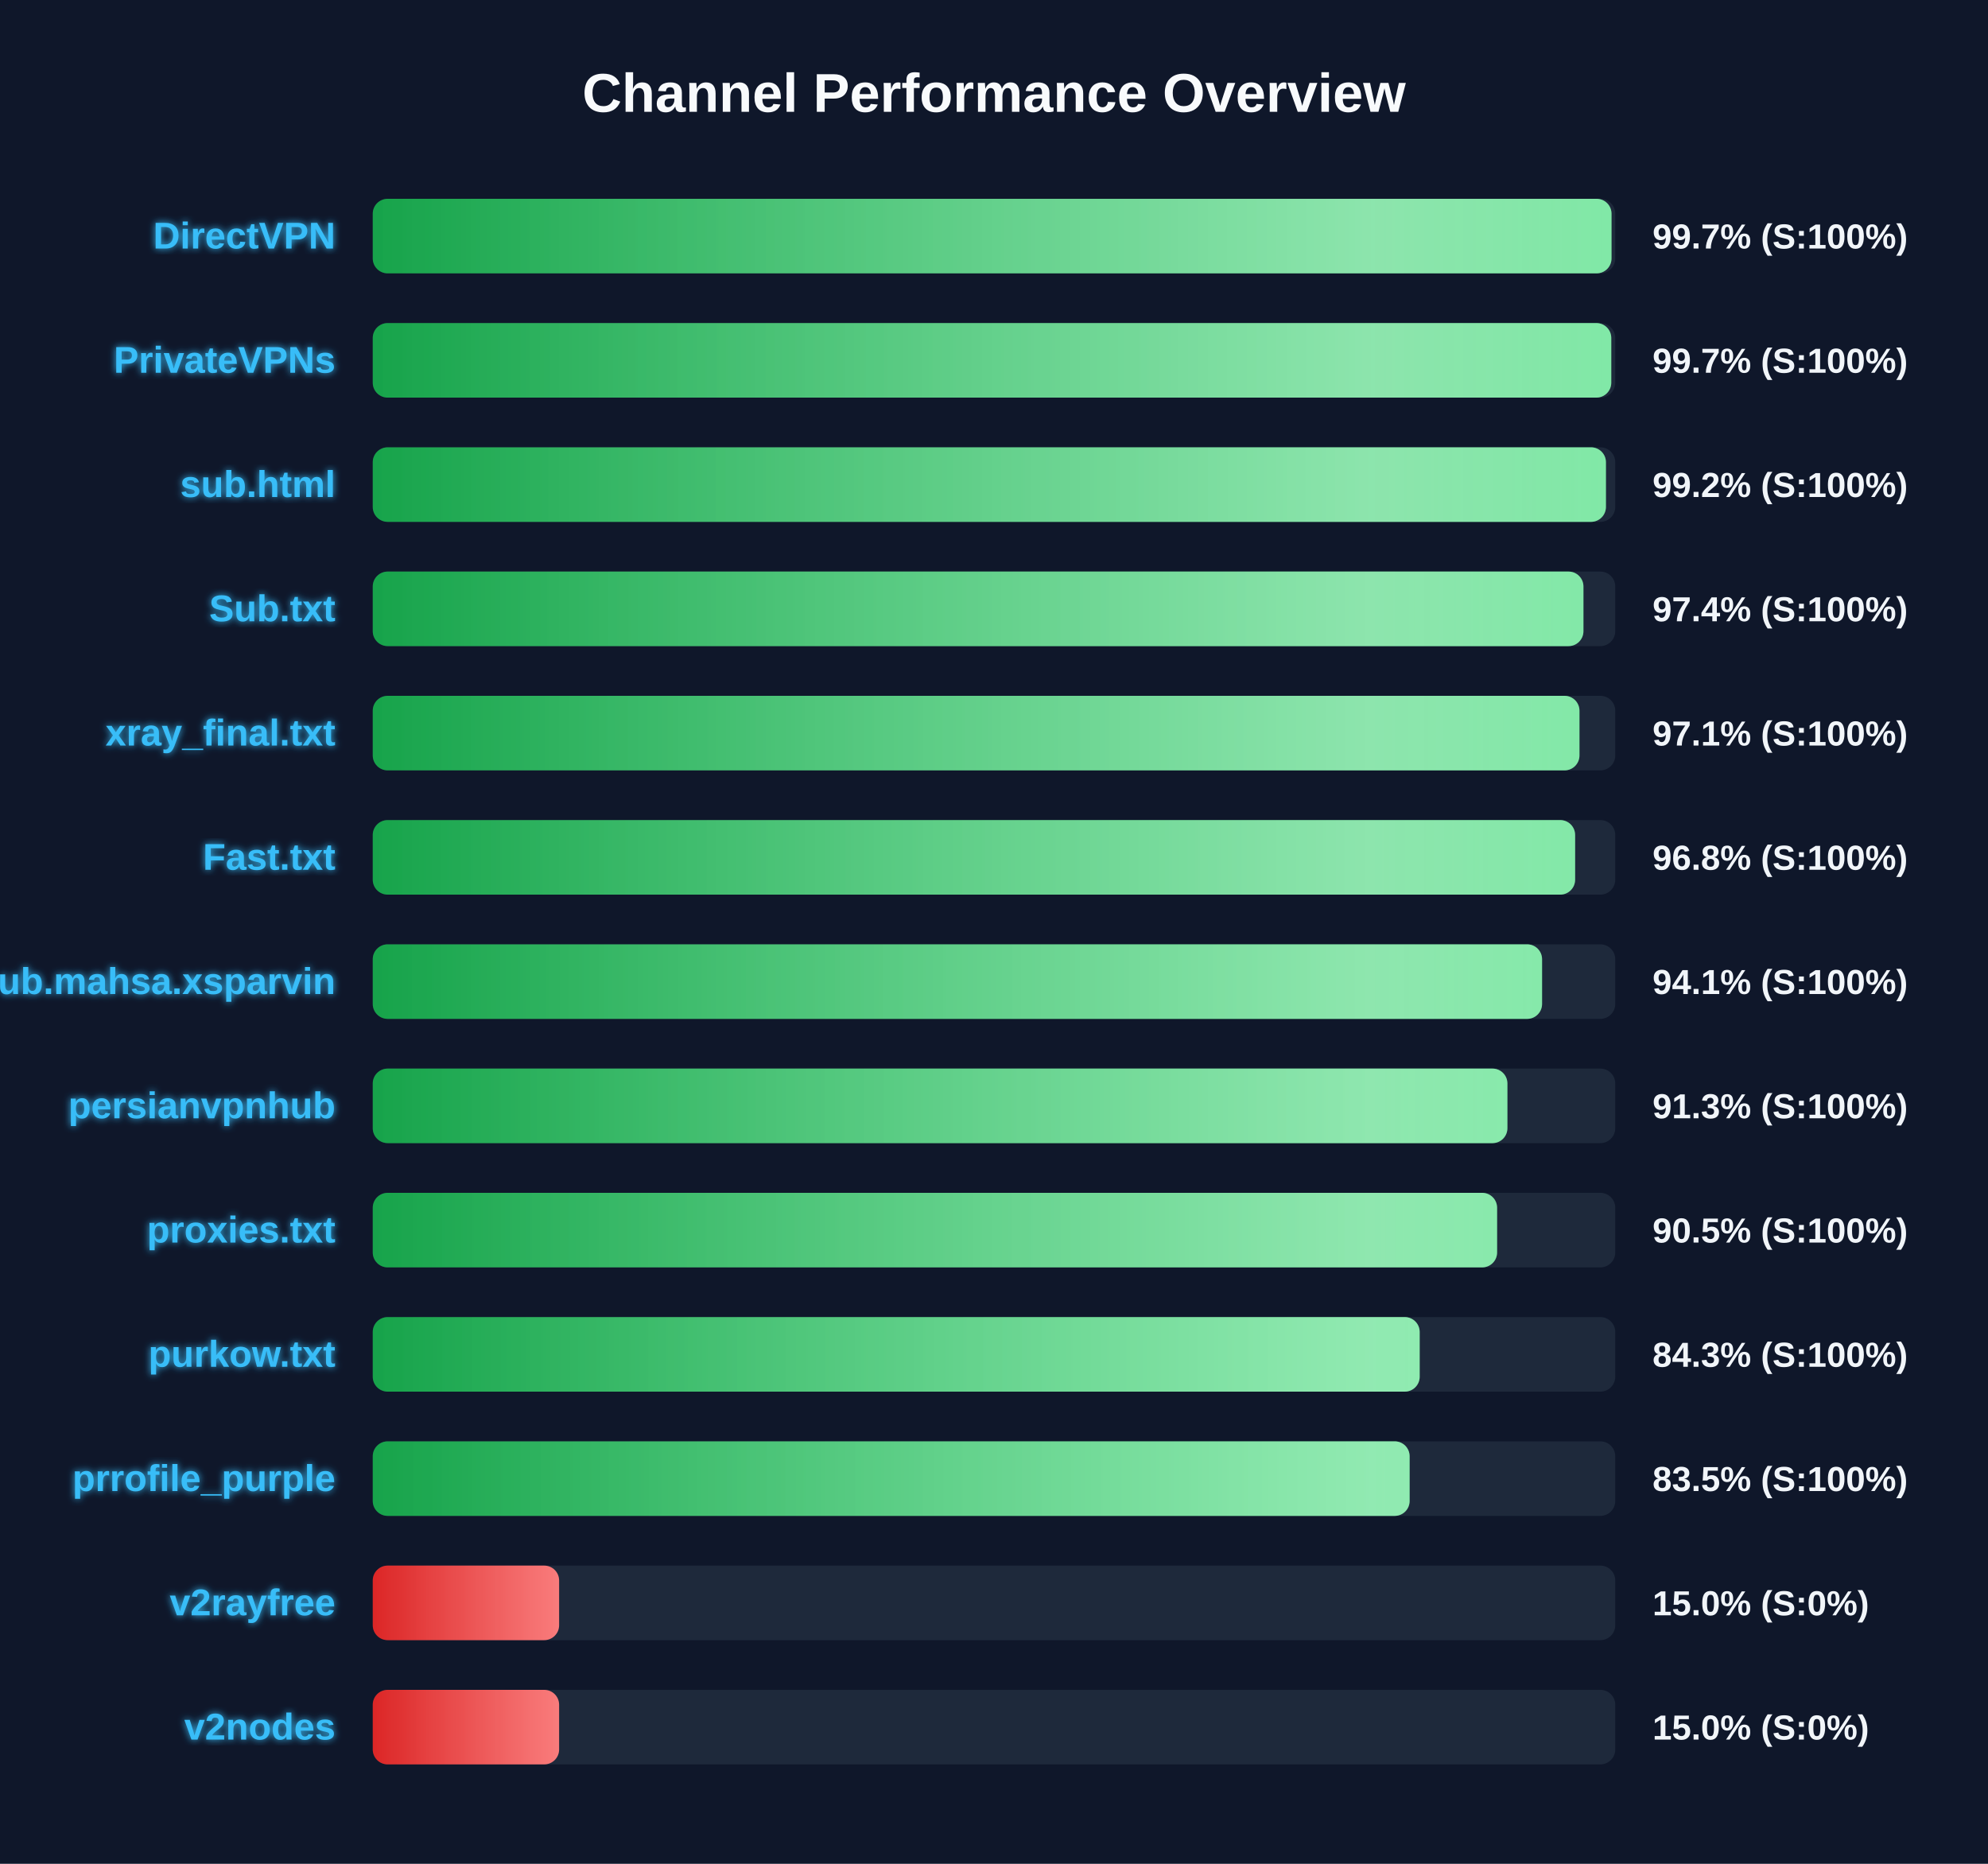
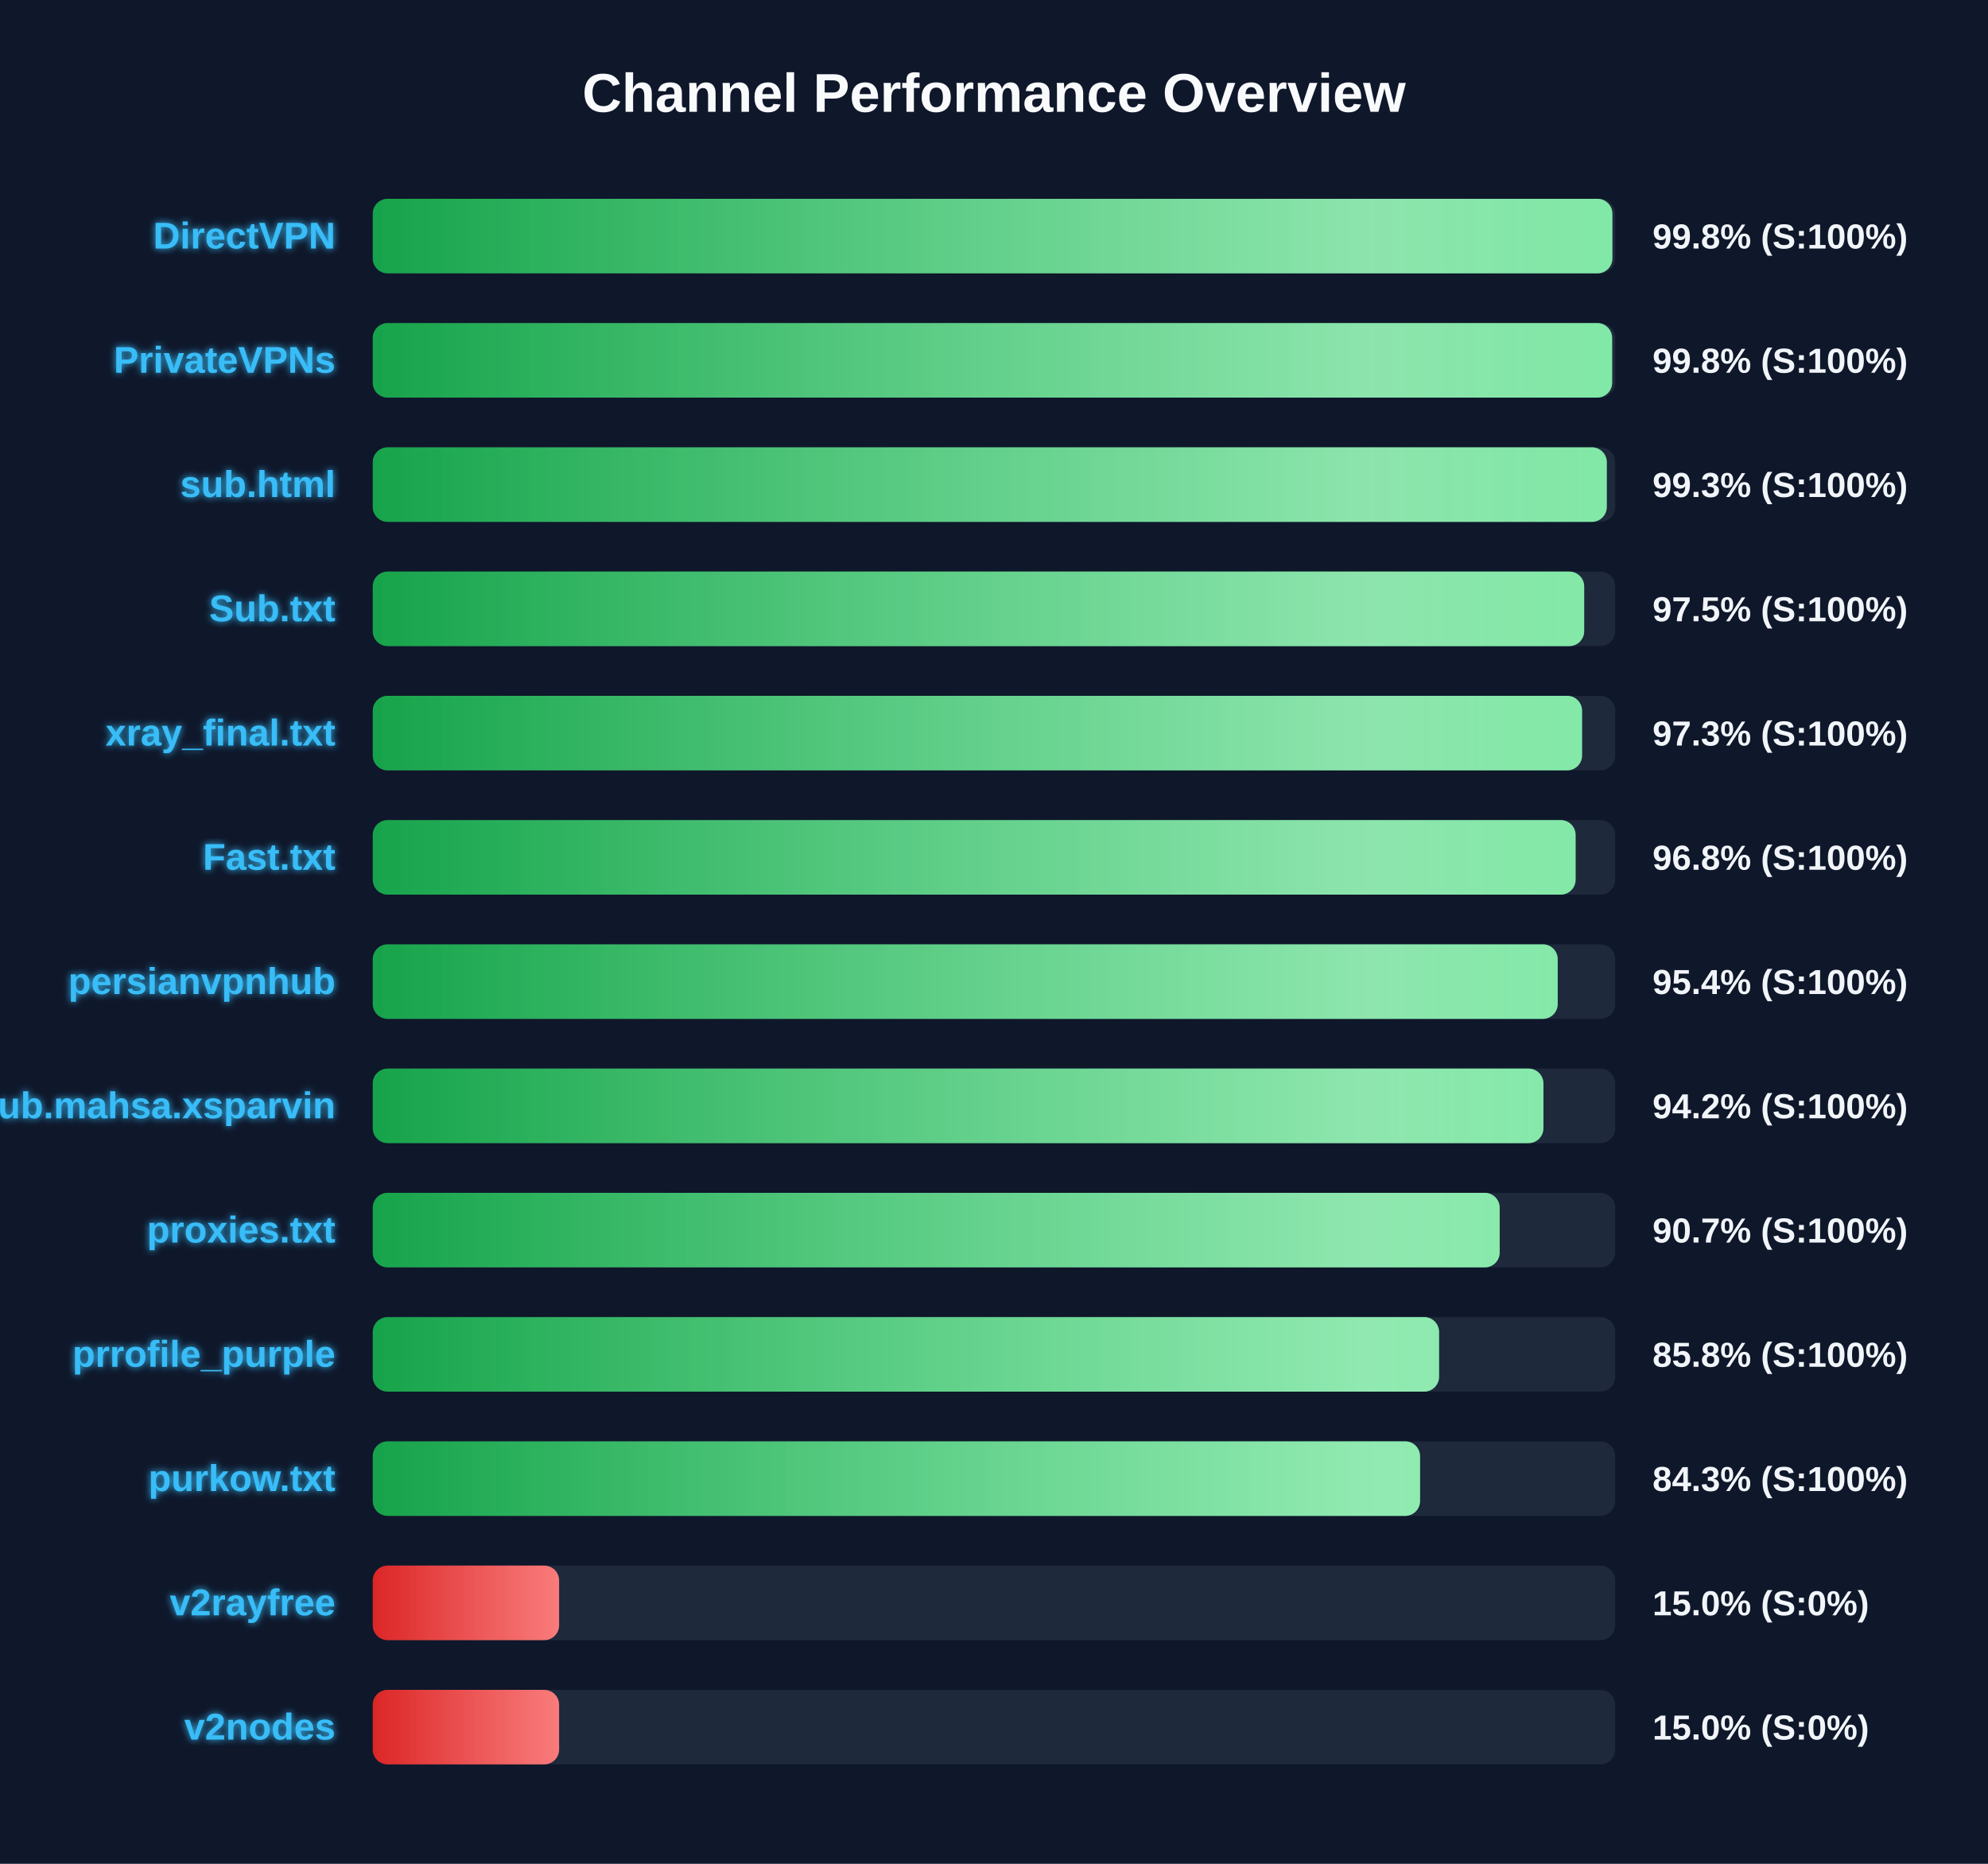
<svg xmlns="http://www.w3.org/2000/svg" width="800" height="750" version="1.1">
  <defs>
    <linearGradient id="grad-green" x1="0%" y1="0%" x2="100%" y2="0%">
      <stop offset="0%" stop-color="#16a34a" />
      <stop offset="100%" stop-color="#4ade80" />
    </linearGradient>
    <linearGradient id="grad-yellow" x1="0%" y1="0%" x2="100%" y2="0%">
      <stop offset="0%" stop-color="#ca8a04" />
      <stop offset="100%" stop-color="#fde047" />
    </linearGradient>
    <linearGradient id="grad-red" x1="0%" y1="0%" x2="100%" y2="0%">
      <stop offset="0%" stop-color="#dc2626" />
      <stop offset="100%" stop-color="#f87171" />
    </linearGradient>
    <linearGradient id="shimmer" x1="0%" y1="0%" x2="100%" y2="0%">
      <stop offset="0%" stop-color="rgba(255,255,255,0)" />
      <stop offset="50%" stop-color="rgba(255,255,255,0.4)" />
      <stop offset="100%" stop-color="rgba(255,255,255,0)" />
    </linearGradient>
    <filter id="glow" x="-20%" y="-20%" width="140%" height="140%">
      <feGaussianBlur stdDeviation="1.5" result="blur" />
      <feComposite in="SourceGraphic" in2="blur" operator="over" />
    </filter>
  </defs>
  <style>
        .bg-rect { fill: #0f172a; }
        .title { font: bold 22px 'Segoe UI', Arial, sans-serif; fill: #f8fafc; }
        .row { font: bold 15px 'Segoe UI', Arial, sans-serif; fill: #38bdf8; filter: url(#glow); }
        .score { font: bold 14px 'Segoe UI', Arial, sans-serif; fill: #f1f5f9; }
        @keyframes shimmer-anim {
            0% { transform: translateX(-100%); }
            100% { transform: translateX(200%); }
        }
        .shimmer-rect {
            animation: shimmer-anim 2.5s infinite linear;
        }
    </style>
  <rect width="100%" height="100%" class="bg-rect" />
  <text x="400" y="45" text-anchor="middle" class="title">Channel Performance Overview</text>
  <rect x="150" y="80" width="500" height="30" fill="#1e293b" rx="6" />
  <clipPath id="clip-0">
-     <rect x="150" y="80" width="498.5" height="30" rx="6" />
+     <rect x="150" y="80" width="498.85" height="30" rx="6" />
  </clipPath>
-   <rect x="150" y="80" width="498.5" height="30" fill="url(#grad-green)" rx="6" />
+   <rect x="150" y="80" width="498.85" height="30" fill="url(#grad-green)" rx="6" />
  <g clip-path="url(#clip-0)">
    <rect x="150" y="80" width="100%" height="30" fill="url(#shimmer)" class="shimmer-rect" />
  </g>
  <text x="135" y="100" text-anchor="end" class="row">DirectVPN</text>
-   <text x="665" y="100" text-anchor="start" class="score">99.7% (S:100%)</text>
+   <text x="665" y="100" text-anchor="start" class="score">99.8% (S:100%)</text>
  <rect x="150" y="130" width="500" height="30" fill="#1e293b" rx="6" />
  <clipPath id="clip-1">
-     <rect x="150" y="130" width="498.4" height="30" rx="6" />
+     <rect x="150" y="130" width="498.75" height="30" rx="6" />
  </clipPath>
-   <rect x="150" y="130" width="498.4" height="30" fill="url(#grad-green)" rx="6" />
+   <rect x="150" y="130" width="498.75" height="30" fill="url(#grad-green)" rx="6" />
  <g clip-path="url(#clip-1)">
    <rect x="150" y="130" width="100%" height="30" fill="url(#shimmer)" class="shimmer-rect" />
  </g>
  <text x="135" y="150" text-anchor="end" class="row">PrivateVPNs</text>
-   <text x="665" y="150" text-anchor="start" class="score">99.7% (S:100%)</text>
+   <text x="665" y="150" text-anchor="start" class="score">99.8% (S:100%)</text>
  <rect x="150" y="180" width="500" height="30" fill="#1e293b" rx="6" />
  <clipPath id="clip-2">
-     <rect x="150" y="180" width="496.25" height="30" rx="6" />
+     <rect x="150" y="180" width="496.6" height="30" rx="6" />
  </clipPath>
-   <rect x="150" y="180" width="496.25" height="30" fill="url(#grad-green)" rx="6" />
+   <rect x="150" y="180" width="496.6" height="30" fill="url(#grad-green)" rx="6" />
  <g clip-path="url(#clip-2)">
    <rect x="150" y="180" width="100%" height="30" fill="url(#shimmer)" class="shimmer-rect" />
  </g>
  <text x="135" y="200" text-anchor="end" class="row">sub.html</text>
-   <text x="665" y="200" text-anchor="start" class="score">99.2% (S:100%)</text>
+   <text x="665" y="200" text-anchor="start" class="score">99.3% (S:100%)</text>
  <rect x="150" y="230" width="500" height="30" fill="#1e293b" rx="6" />
  <clipPath id="clip-3">
-     <rect x="150" y="230" width="487.2" height="30" rx="6" />
+     <rect x="150" y="230" width="487.5" height="30" rx="6" />
  </clipPath>
-   <rect x="150" y="230" width="487.2" height="30" fill="url(#grad-green)" rx="6" />
+   <rect x="150" y="230" width="487.5" height="30" fill="url(#grad-green)" rx="6" />
  <g clip-path="url(#clip-3)">
    <rect x="150" y="230" width="100%" height="30" fill="url(#shimmer)" class="shimmer-rect" />
  </g>
  <text x="135" y="250" text-anchor="end" class="row">Sub.txt</text>
-   <text x="665" y="250" text-anchor="start" class="score">97.4% (S:100%)</text>
+   <text x="665" y="250" text-anchor="start" class="score">97.5% (S:100%)</text>
  <rect x="150" y="280" width="500" height="30" fill="#1e293b" rx="6" />
  <clipPath id="clip-4">
-     <rect x="150" y="280" width="485.6" height="30" rx="6" />
+     <rect x="150" y="280" width="486.65" height="30" rx="6" />
  </clipPath>
-   <rect x="150" y="280" width="485.6" height="30" fill="url(#grad-green)" rx="6" />
+   <rect x="150" y="280" width="486.65" height="30" fill="url(#grad-green)" rx="6" />
  <g clip-path="url(#clip-4)">
    <rect x="150" y="280" width="100%" height="30" fill="url(#shimmer)" class="shimmer-rect" />
  </g>
  <text x="135" y="300" text-anchor="end" class="row">xray_final.txt</text>
-   <text x="665" y="300" text-anchor="start" class="score">97.1% (S:100%)</text>
+   <text x="665" y="300" text-anchor="start" class="score">97.3% (S:100%)</text>
  <rect x="150" y="330" width="500" height="30" fill="#1e293b" rx="6" />
  <clipPath id="clip-5">
-     <rect x="150" y="330" width="483.85" height="30" rx="6" />
+     <rect x="150" y="330" width="484.05" height="30" rx="6" />
  </clipPath>
-   <rect x="150" y="330" width="483.85" height="30" fill="url(#grad-green)" rx="6" />
+   <rect x="150" y="330" width="484.05" height="30" fill="url(#grad-green)" rx="6" />
  <g clip-path="url(#clip-5)">
    <rect x="150" y="330" width="100%" height="30" fill="url(#shimmer)" class="shimmer-rect" />
  </g>
  <text x="135" y="350" text-anchor="end" class="row">Fast.txt</text>
  <text x="665" y="350" text-anchor="start" class="score">96.8% (S:100%)</text>
  <rect x="150" y="380" width="500" height="30" fill="#1e293b" rx="6" />
  <clipPath id="clip-6">
-     <rect x="150" y="380" width="470.55" height="30" rx="6" />
+     <rect x="150" y="380" width="476.85" height="30" rx="6" />
  </clipPath>
-   <rect x="150" y="380" width="470.55" height="30" fill="url(#grad-green)" rx="6" />
+   <rect x="150" y="380" width="476.85" height="30" fill="url(#grad-green)" rx="6" />
  <g clip-path="url(#clip-6)">
    <rect x="150" y="380" width="100%" height="30" fill="url(#shimmer)" class="shimmer-rect" />
  </g>
-   <text x="135" y="400" text-anchor="end" class="row">Sub.mahsa.xsparvin</text>
-   <text x="665" y="400" text-anchor="start" class="score">94.1% (S:100%)</text>
+   <text x="135" y="400" text-anchor="end" class="row">persianvpnhub</text>
+   <text x="665" y="400" text-anchor="start" class="score">95.4% (S:100%)</text>
  <rect x="150" y="430" width="500" height="30" fill="#1e293b" rx="6" />
  <clipPath id="clip-7">
-     <rect x="150" y="430" width="456.6" height="30" rx="6" />
+     <rect x="150" y="430" width="471.1" height="30" rx="6" />
  </clipPath>
-   <rect x="150" y="430" width="456.6" height="30" fill="url(#grad-green)" rx="6" />
+   <rect x="150" y="430" width="471.1" height="30" fill="url(#grad-green)" rx="6" />
  <g clip-path="url(#clip-7)">
    <rect x="150" y="430" width="100%" height="30" fill="url(#shimmer)" class="shimmer-rect" />
  </g>
-   <text x="135" y="450" text-anchor="end" class="row">persianvpnhub</text>
-   <text x="665" y="450" text-anchor="start" class="score">91.3% (S:100%)</text>
+   <text x="135" y="450" text-anchor="end" class="row">Sub.mahsa.xsparvin</text>
+   <text x="665" y="450" text-anchor="start" class="score">94.2% (S:100%)</text>
  <rect x="150" y="480" width="500" height="30" fill="#1e293b" rx="6" />
  <clipPath id="clip-8">
-     <rect x="150" y="480" width="452.45" height="30" rx="6" />
+     <rect x="150" y="480" width="453.5" height="30" rx="6" />
  </clipPath>
-   <rect x="150" y="480" width="452.45" height="30" fill="url(#grad-green)" rx="6" />
+   <rect x="150" y="480" width="453.5" height="30" fill="url(#grad-green)" rx="6" />
  <g clip-path="url(#clip-8)">
    <rect x="150" y="480" width="100%" height="30" fill="url(#shimmer)" class="shimmer-rect" />
  </g>
  <text x="135" y="500" text-anchor="end" class="row">proxies.txt</text>
-   <text x="665" y="500" text-anchor="start" class="score">90.5% (S:100%)</text>
+   <text x="665" y="500" text-anchor="start" class="score">90.7% (S:100%)</text>
  <rect x="150" y="530" width="500" height="30" fill="#1e293b" rx="6" />
  <clipPath id="clip-9">
-     <rect x="150" y="530" width="421.3" height="30" rx="6" />
+     <rect x="150" y="530" width="429.1" height="30" rx="6" />
  </clipPath>
-   <rect x="150" y="530" width="421.3" height="30" fill="url(#grad-green)" rx="6" />
+   <rect x="150" y="530" width="429.1" height="30" fill="url(#grad-green)" rx="6" />
  <g clip-path="url(#clip-9)">
    <rect x="150" y="530" width="100%" height="30" fill="url(#shimmer)" class="shimmer-rect" />
  </g>
-   <text x="135" y="550" text-anchor="end" class="row">purkow.txt</text>
-   <text x="665" y="550" text-anchor="start" class="score">84.3% (S:100%)</text>
+   <text x="135" y="550" text-anchor="end" class="row">prrofile_purple</text>
+   <text x="665" y="550" text-anchor="start" class="score">85.8% (S:100%)</text>
  <rect x="150" y="580" width="500" height="30" fill="#1e293b" rx="6" />
  <clipPath id="clip-10">
-     <rect x="150" y="580" width="417.25" height="30" rx="6" />
+     <rect x="150" y="580" width="421.45" height="30" rx="6" />
  </clipPath>
-   <rect x="150" y="580" width="417.25" height="30" fill="url(#grad-green)" rx="6" />
+   <rect x="150" y="580" width="421.45" height="30" fill="url(#grad-green)" rx="6" />
  <g clip-path="url(#clip-10)">
    <rect x="150" y="580" width="100%" height="30" fill="url(#shimmer)" class="shimmer-rect" />
  </g>
-   <text x="135" y="600" text-anchor="end" class="row">prrofile_purple</text>
-   <text x="665" y="600" text-anchor="start" class="score">83.5% (S:100%)</text>
+   <text x="135" y="600" text-anchor="end" class="row">purkow.txt</text>
+   <text x="665" y="600" text-anchor="start" class="score">84.3% (S:100%)</text>
  <rect x="150" y="630" width="500" height="30" fill="#1e293b" rx="6" />
  <clipPath id="clip-11">
    <rect x="150" y="630" width="75.0" height="30" rx="6" />
  </clipPath>
  <rect x="150" y="630" width="75.0" height="30" fill="url(#grad-red)" rx="6" />
  <g clip-path="url(#clip-11)">
    <rect x="150" y="630" width="100%" height="30" fill="url(#shimmer)" class="shimmer-rect" />
  </g>
  <text x="135" y="650" text-anchor="end" class="row">v2rayfree</text>
  <text x="665" y="650" text-anchor="start" class="score">15.0% (S:0%)</text>
  <rect x="150" y="680" width="500" height="30" fill="#1e293b" rx="6" />
  <clipPath id="clip-12">
    <rect x="150" y="680" width="75.0" height="30" rx="6" />
  </clipPath>
  <rect x="150" y="680" width="75.0" height="30" fill="url(#grad-red)" rx="6" />
  <g clip-path="url(#clip-12)">
    <rect x="150" y="680" width="100%" height="30" fill="url(#shimmer)" class="shimmer-rect" />
  </g>
  <text x="135" y="700" text-anchor="end" class="row">v2nodes</text>
  <text x="665" y="700" text-anchor="start" class="score">15.0% (S:0%)</text>
</svg>
